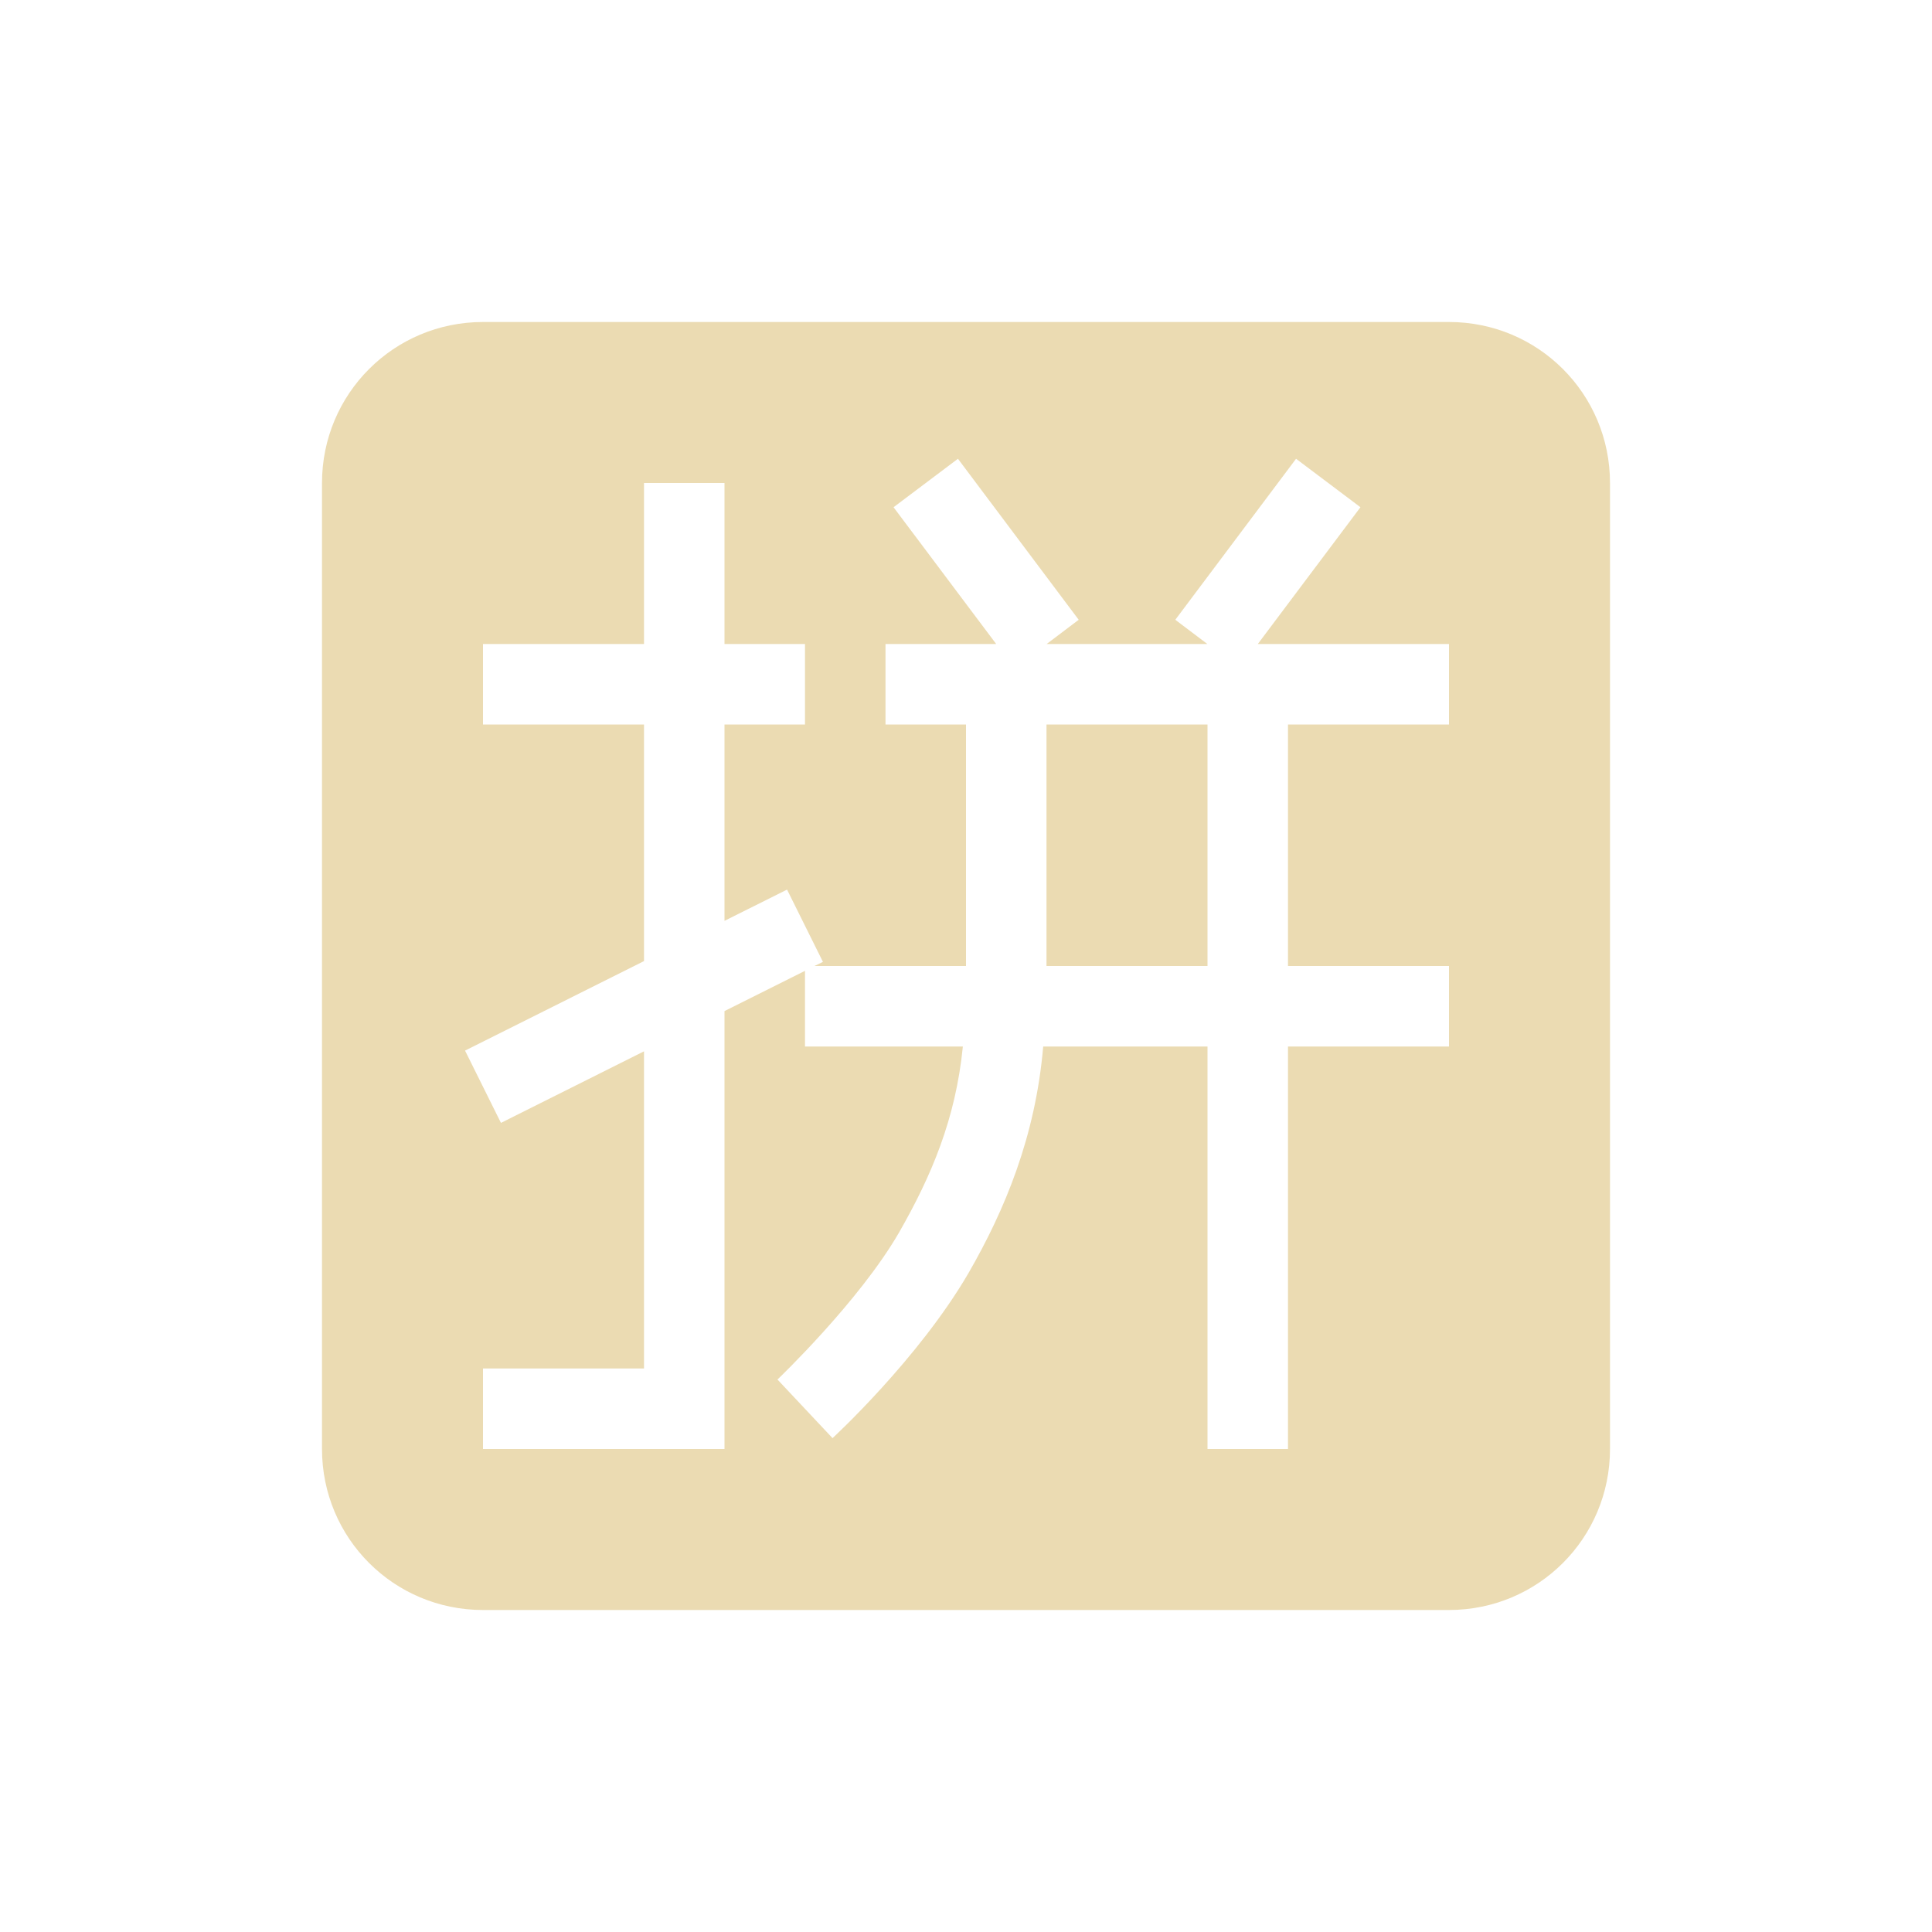
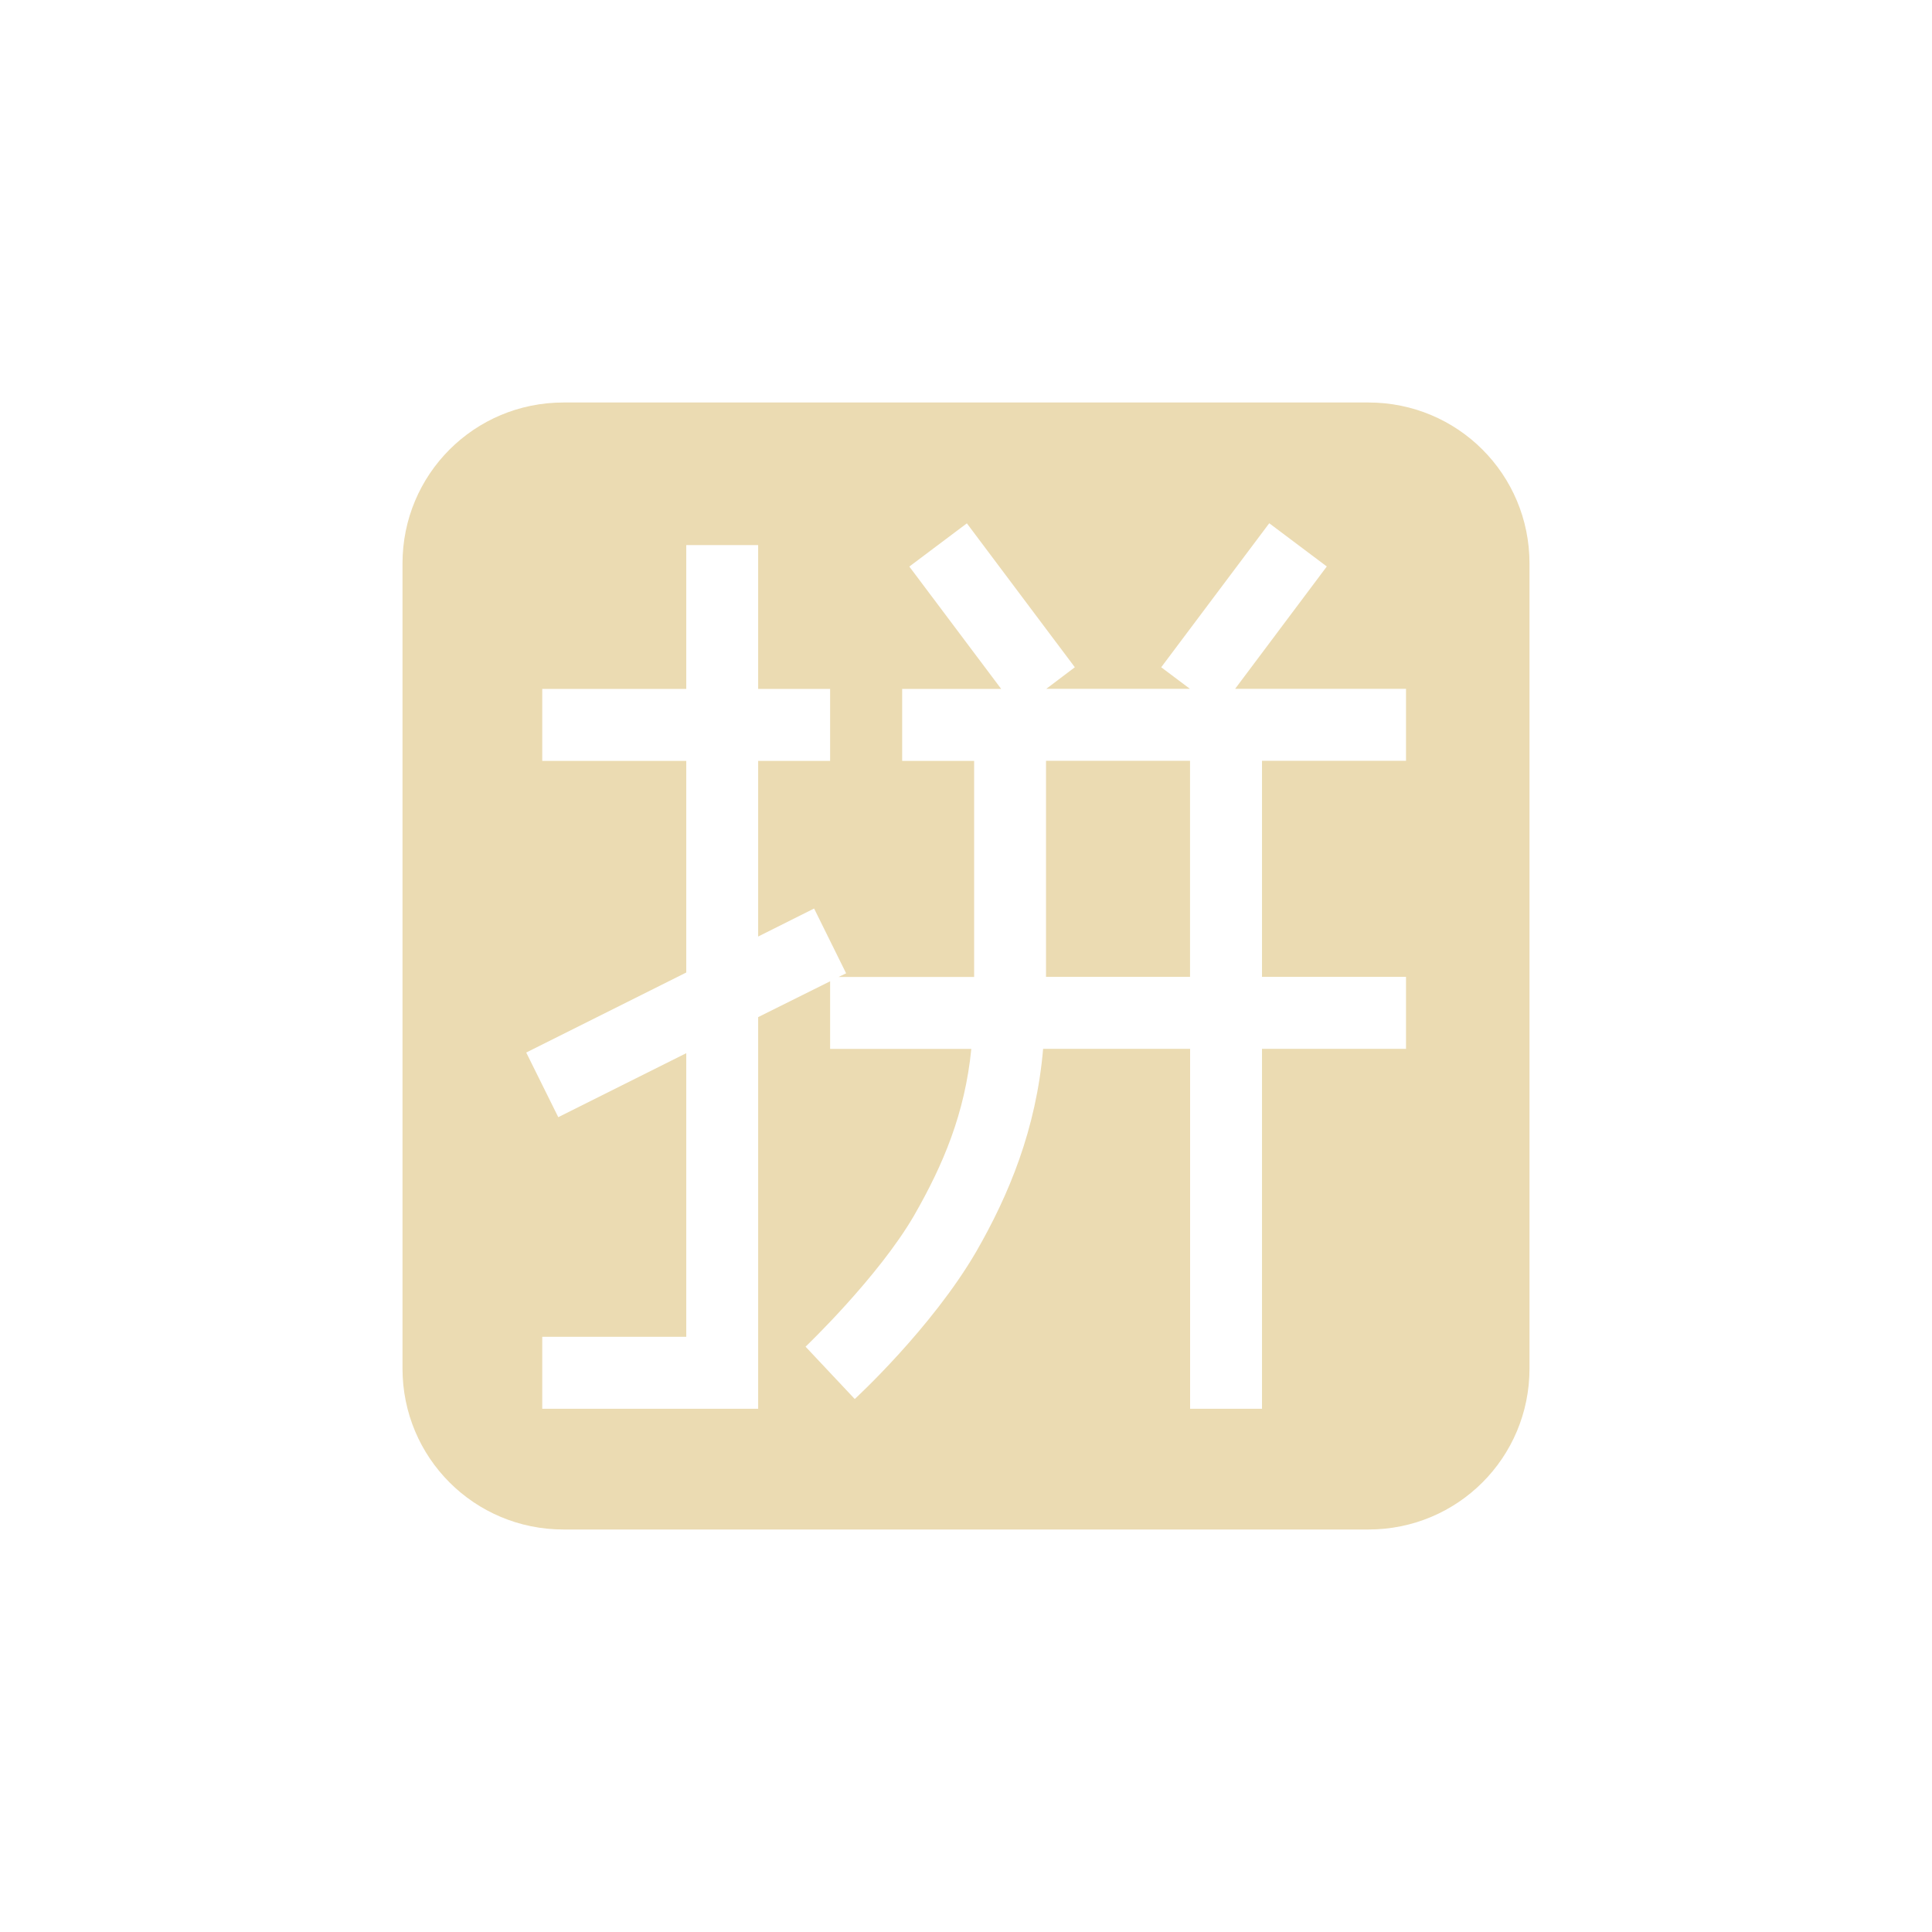
<svg xmlns="http://www.w3.org/2000/svg" width="24" height="24" version="1.1">
  <defs>
-     <style id="current-color-scheme" type="text/css">
-    .ColorScheme-Text { color:#ebdbb2; } .ColorScheme-Highlight { color:#458588; }
-   </style>
+     <style type="text/css">.ColorScheme-Text { color:#ebdbb2; } .ColorScheme-Highlight { color:#458588; }</style>
  </defs>
-   <g transform="matrix(1,0,0,1,4,4)">
-     <path class="ColorScheme-Text" d="M 2 0 C 0.892 0 0 0.892 0 2 L 0 14 C 0 15.108 0.892 16 2 16 L 14 16 C 15.108 16 16 15.108 16 14 L 16 2 C 16 0.892 15.108 0 14 0 L 2 0 z M 7.9 1.699 L 9.4 3.699 L 9.002 4 L 10.998 4 L 10.6 3.699 L 12.1 1.699 L 12.9 2.301 L 11.625 4 L 14 4 L 14 5 L 12 5 L 12 8 L 14 8 L 14 9 L 12 9 L 12 14 L 11 14 L 11 9 L 8.959 9 C 8.863 10.12 8.482 11.031 8.033 11.811 C 7.412 12.881 6.342 13.865 6.342 13.865 L 5.658 13.137 C 5.658 13.137 6.671 12.171 7.168 11.311 C 7.569 10.611 7.872 9.9 7.961 9 L 6 9 L 6 8.06 L 5 8.56 L 5 14 L 2 14 L 2 13 L 4 13 L 4 9.06 L 2.223 9.949 L 1.777 9.051 L 4 7.939 L 4 5 L 2 5 L 2 4 L 4 4 L 4 2 L 5 2 L 5 4 L 6 4 L 6 5 L 5 5 L 5 7.439 L 5.777 7.051 L 6.223 7.949 L 6.117 8 L 8 8 L 8 5 L 7 5 L 7 4 L 8.375 4 L 7.1 2.301 L 7.9 1.699 z M 9 5 L 9 8 L 11 8 L 11 5 L 9 5 z" style="fill:currentColor" />
-   </g>
+   <path class="ColorScheme-Text" d="m7 5c-1.108 0-2 0.892-2 2v10c0 1.108 0.892 2 2 2h10c1.108 0 2-0.892 2-2v-10c0-1.108-0.892-2-2-2zm5.01 1.5 1.342 1.789-0.355 0.268h1.785l-0.357-0.268 1.342-1.789 0.715 0.537-1.139 1.52h2.123v0.894h-1.789v2.684h1.789v0.894h-1.789v4.471h-0.893v-4.471h-1.826c-0.086 1.002-0.427 1.816-0.828 2.514-0.555 0.957-1.512 1.836-1.512 1.836l-0.611-0.65s0.905-0.864 1.35-1.633c0.359-0.626 0.629-1.262 0.709-2.066h-1.754v-0.84l-0.894 0.445v4.865h-2.682v-0.894h1.789v-3.523l-1.59 0.795-0.398-0.803 1.988-0.994v-2.629h-1.789v-0.894h1.789v-1.787h0.893v1.787h0.894v0.894h-0.894v2.182l0.695-0.348 0.398 0.805-0.094 0.045h1.684v-2.684h-0.894v-0.894h1.23l-1.141-1.52 0.715-0.537zm0.984 2.951v2.684h1.789v-2.684z" fill="currentColor" />
</svg>
